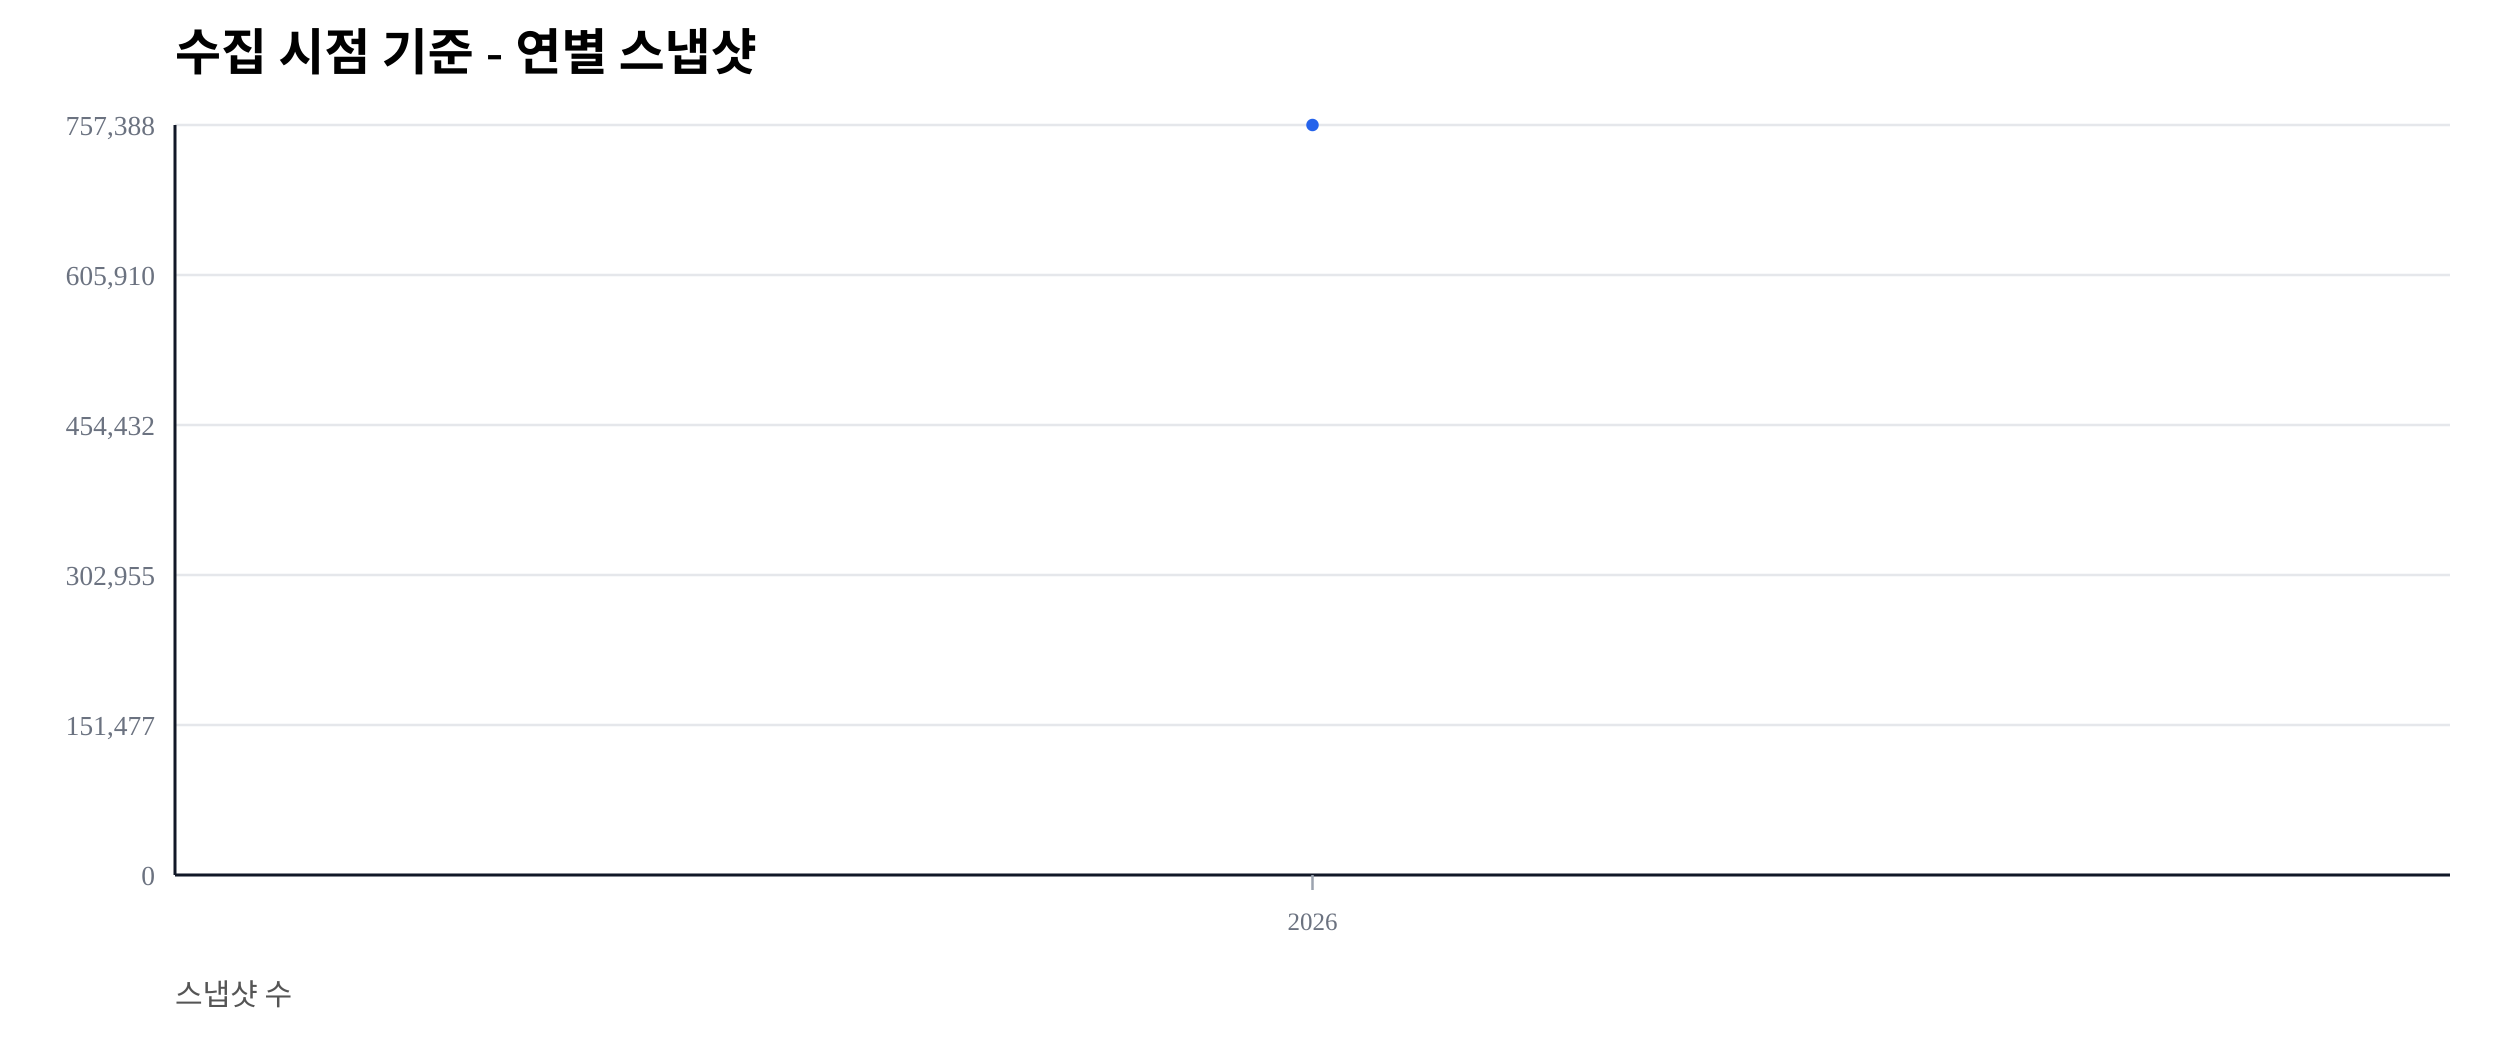
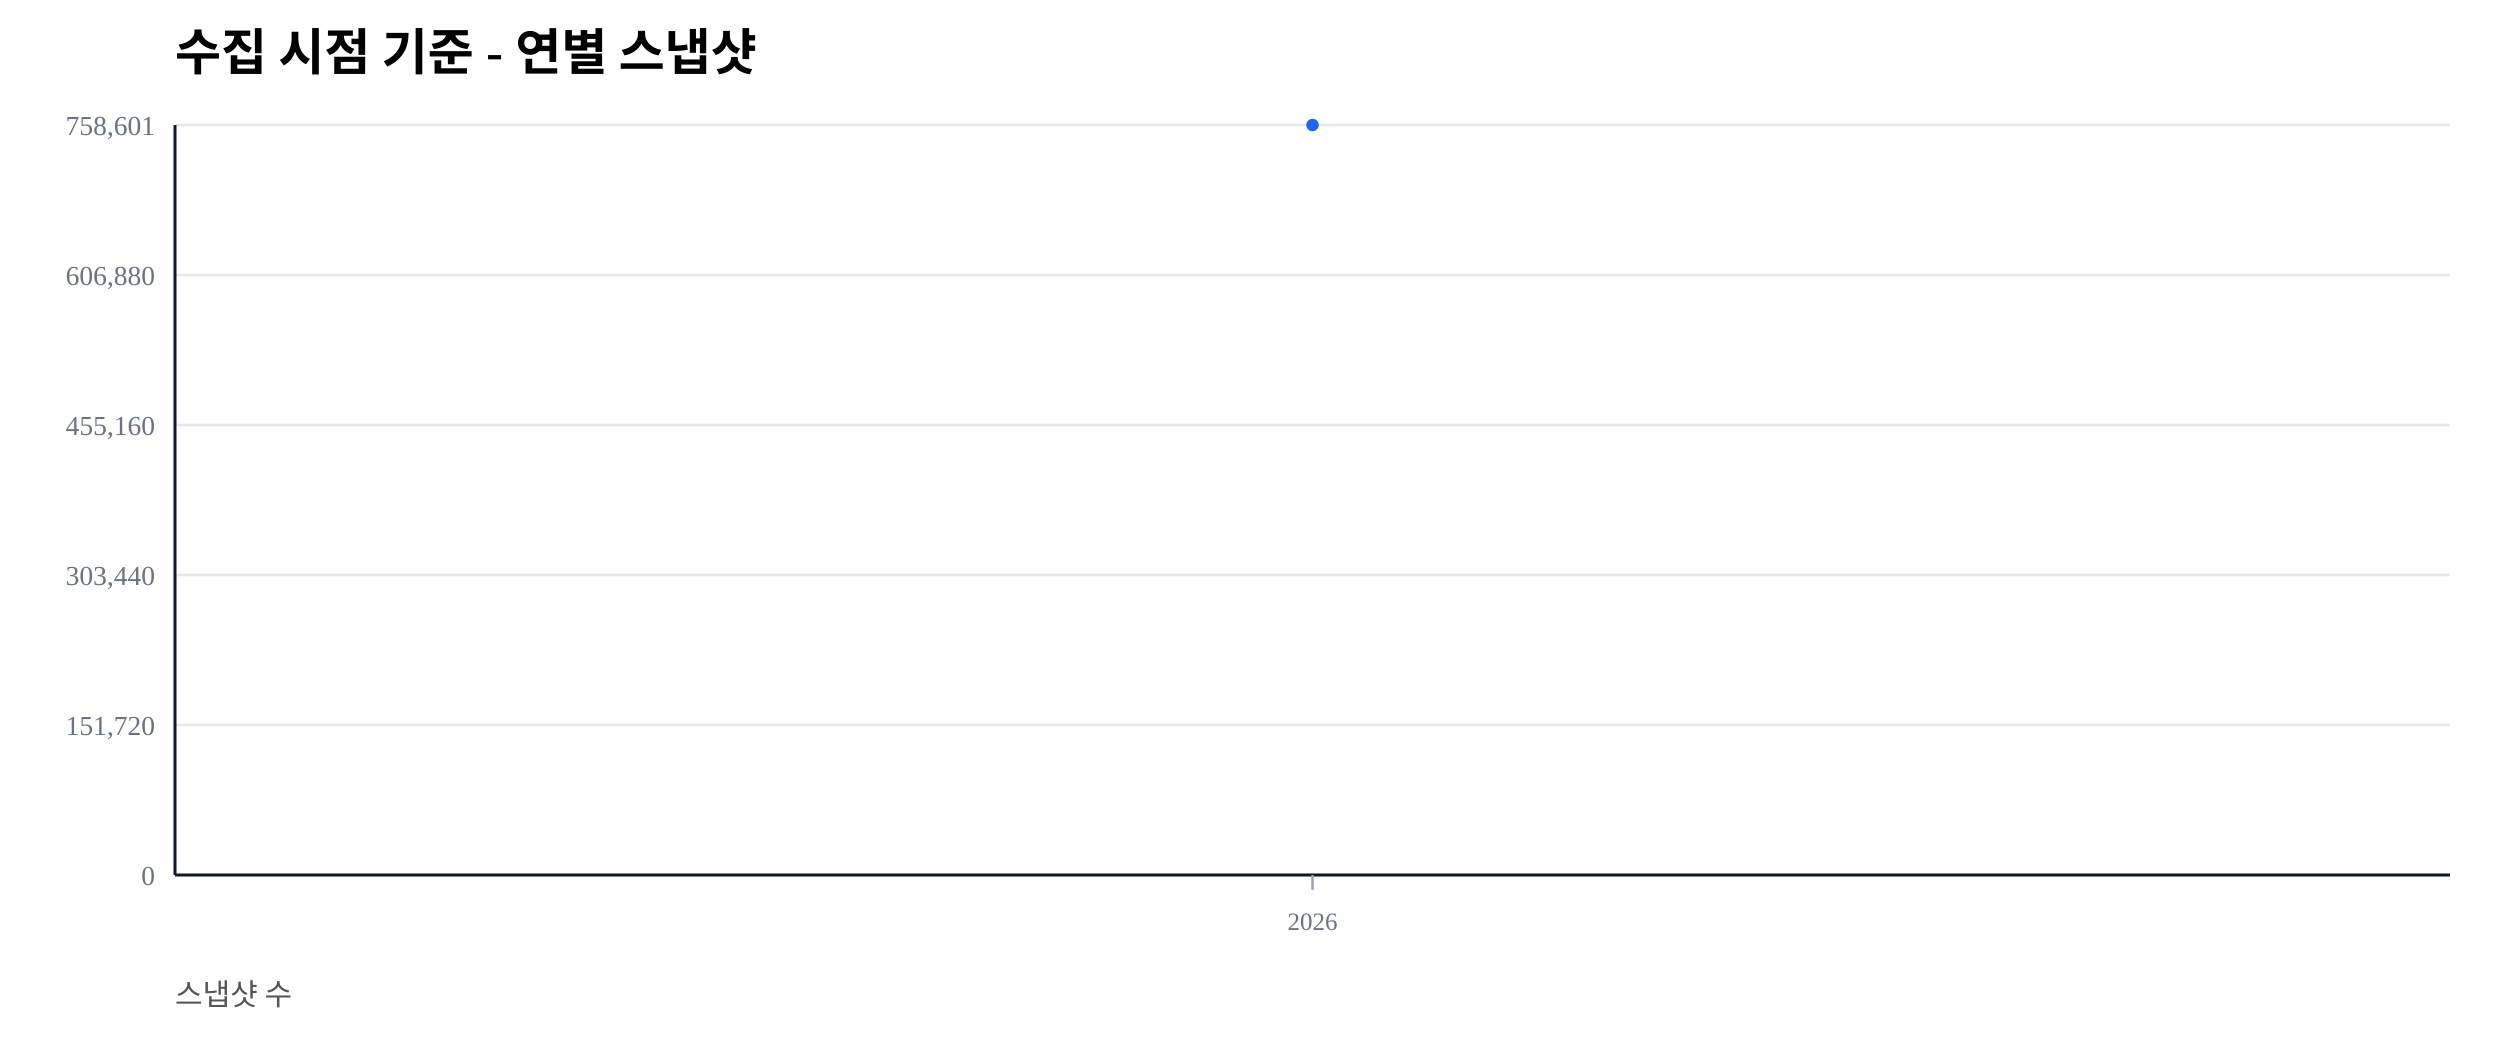
<svg xmlns="http://www.w3.org/2000/svg" width="1000" height="420" viewBox="0 0 1000 420">
  <rect width="100%" height="100%" fill="#ffffff" />
  <text x="70" y="28" font-size="20" font-weight="600">수집 시점 기준 - 연별 스냅샷</text>
  <text x="70" y="402" font-size="12" fill="#555">스냅샷 수</text>
  <line x1="70" y1="350.00" x2="980" y2="350.00" stroke="#e5e7eb" stroke-width="1" />
  <text x="62" y="354.00" font-size="11" fill="#6b7280" text-anchor="end">0</text>
  <line x1="70" y1="290.00" x2="980" y2="290.00" stroke="#e5e7eb" stroke-width="1" />
-   <text x="62" y="294.00" font-size="11" fill="#6b7280" text-anchor="end">151,477</text>
+   <text x="62" y="294.00" font-size="11" fill="#6b7280" text-anchor="end">151,720</text>
  <line x1="70" y1="230.00" x2="980" y2="230.00" stroke="#e5e7eb" stroke-width="1" />
-   <text x="62" y="234.00" font-size="11" fill="#6b7280" text-anchor="end">302,955</text>
+   <text x="62" y="234.00" font-size="11" fill="#6b7280" text-anchor="end">303,440</text>
  <line x1="70" y1="170.00" x2="980" y2="170.00" stroke="#e5e7eb" stroke-width="1" />
-   <text x="62" y="174.00" font-size="11" fill="#6b7280" text-anchor="end">454,432</text>
+   <text x="62" y="174.00" font-size="11" fill="#6b7280" text-anchor="end">455,160</text>
  <line x1="70" y1="110.00" x2="980" y2="110.00" stroke="#e5e7eb" stroke-width="1" />
-   <text x="62" y="114.00" font-size="11" fill="#6b7280" text-anchor="end">605,910</text>
+   <text x="62" y="114.00" font-size="11" fill="#6b7280" text-anchor="end">606,880</text>
  <line x1="70" y1="50.00" x2="980" y2="50.00" stroke="#e5e7eb" stroke-width="1" />
-   <text x="62" y="54.00" font-size="11" fill="#6b7280" text-anchor="end">757,388</text>
+   <text x="62" y="54.00" font-size="11" fill="#6b7280" text-anchor="end">758,601</text>
  <line x1="70" y1="350" x2="980" y2="350" stroke="#111827" stroke-width="1.2" />
  <line x1="70" y1="50" x2="70" y2="350" stroke="#111827" stroke-width="1.2" />
  <line x1="525.00" y1="350" x2="525.00" y2="356" stroke="#9ca3af" stroke-width="1" />
  <text x="525.00" y="372" font-size="10" fill="#6b7280" text-anchor="middle">2026</text>
  <polyline fill="none" stroke="#2563eb" stroke-width="2.5" points="525.00,50.00" />
  <circle cx="525.00" cy="50.00" r="2.5" fill="#2563eb" />
</svg>
